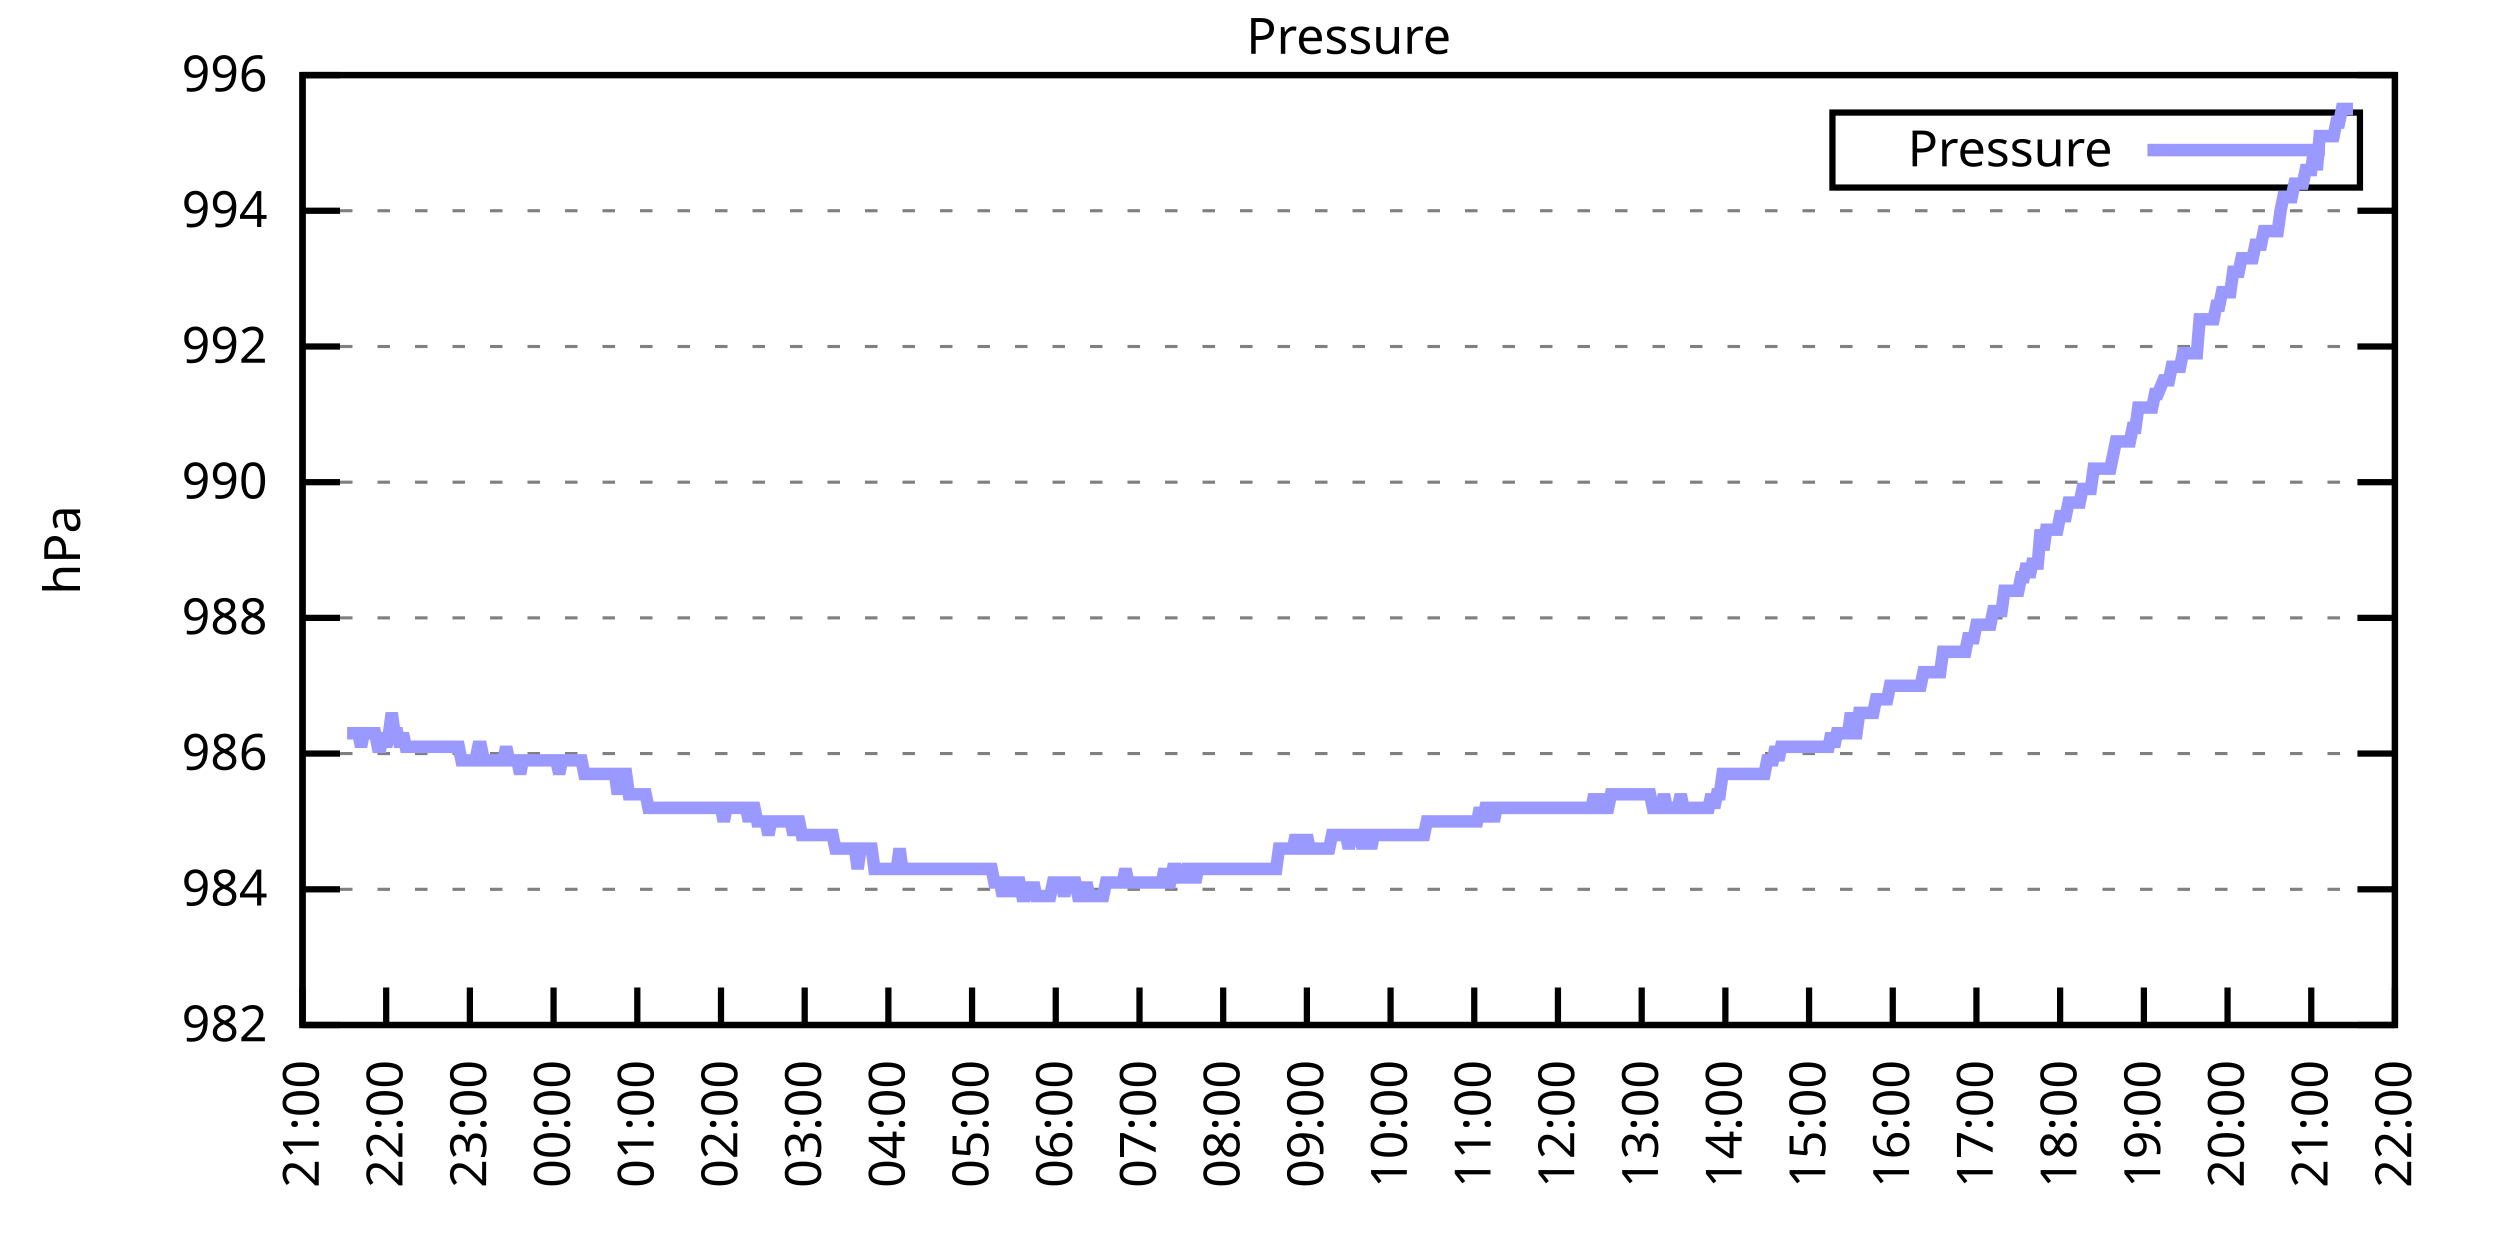
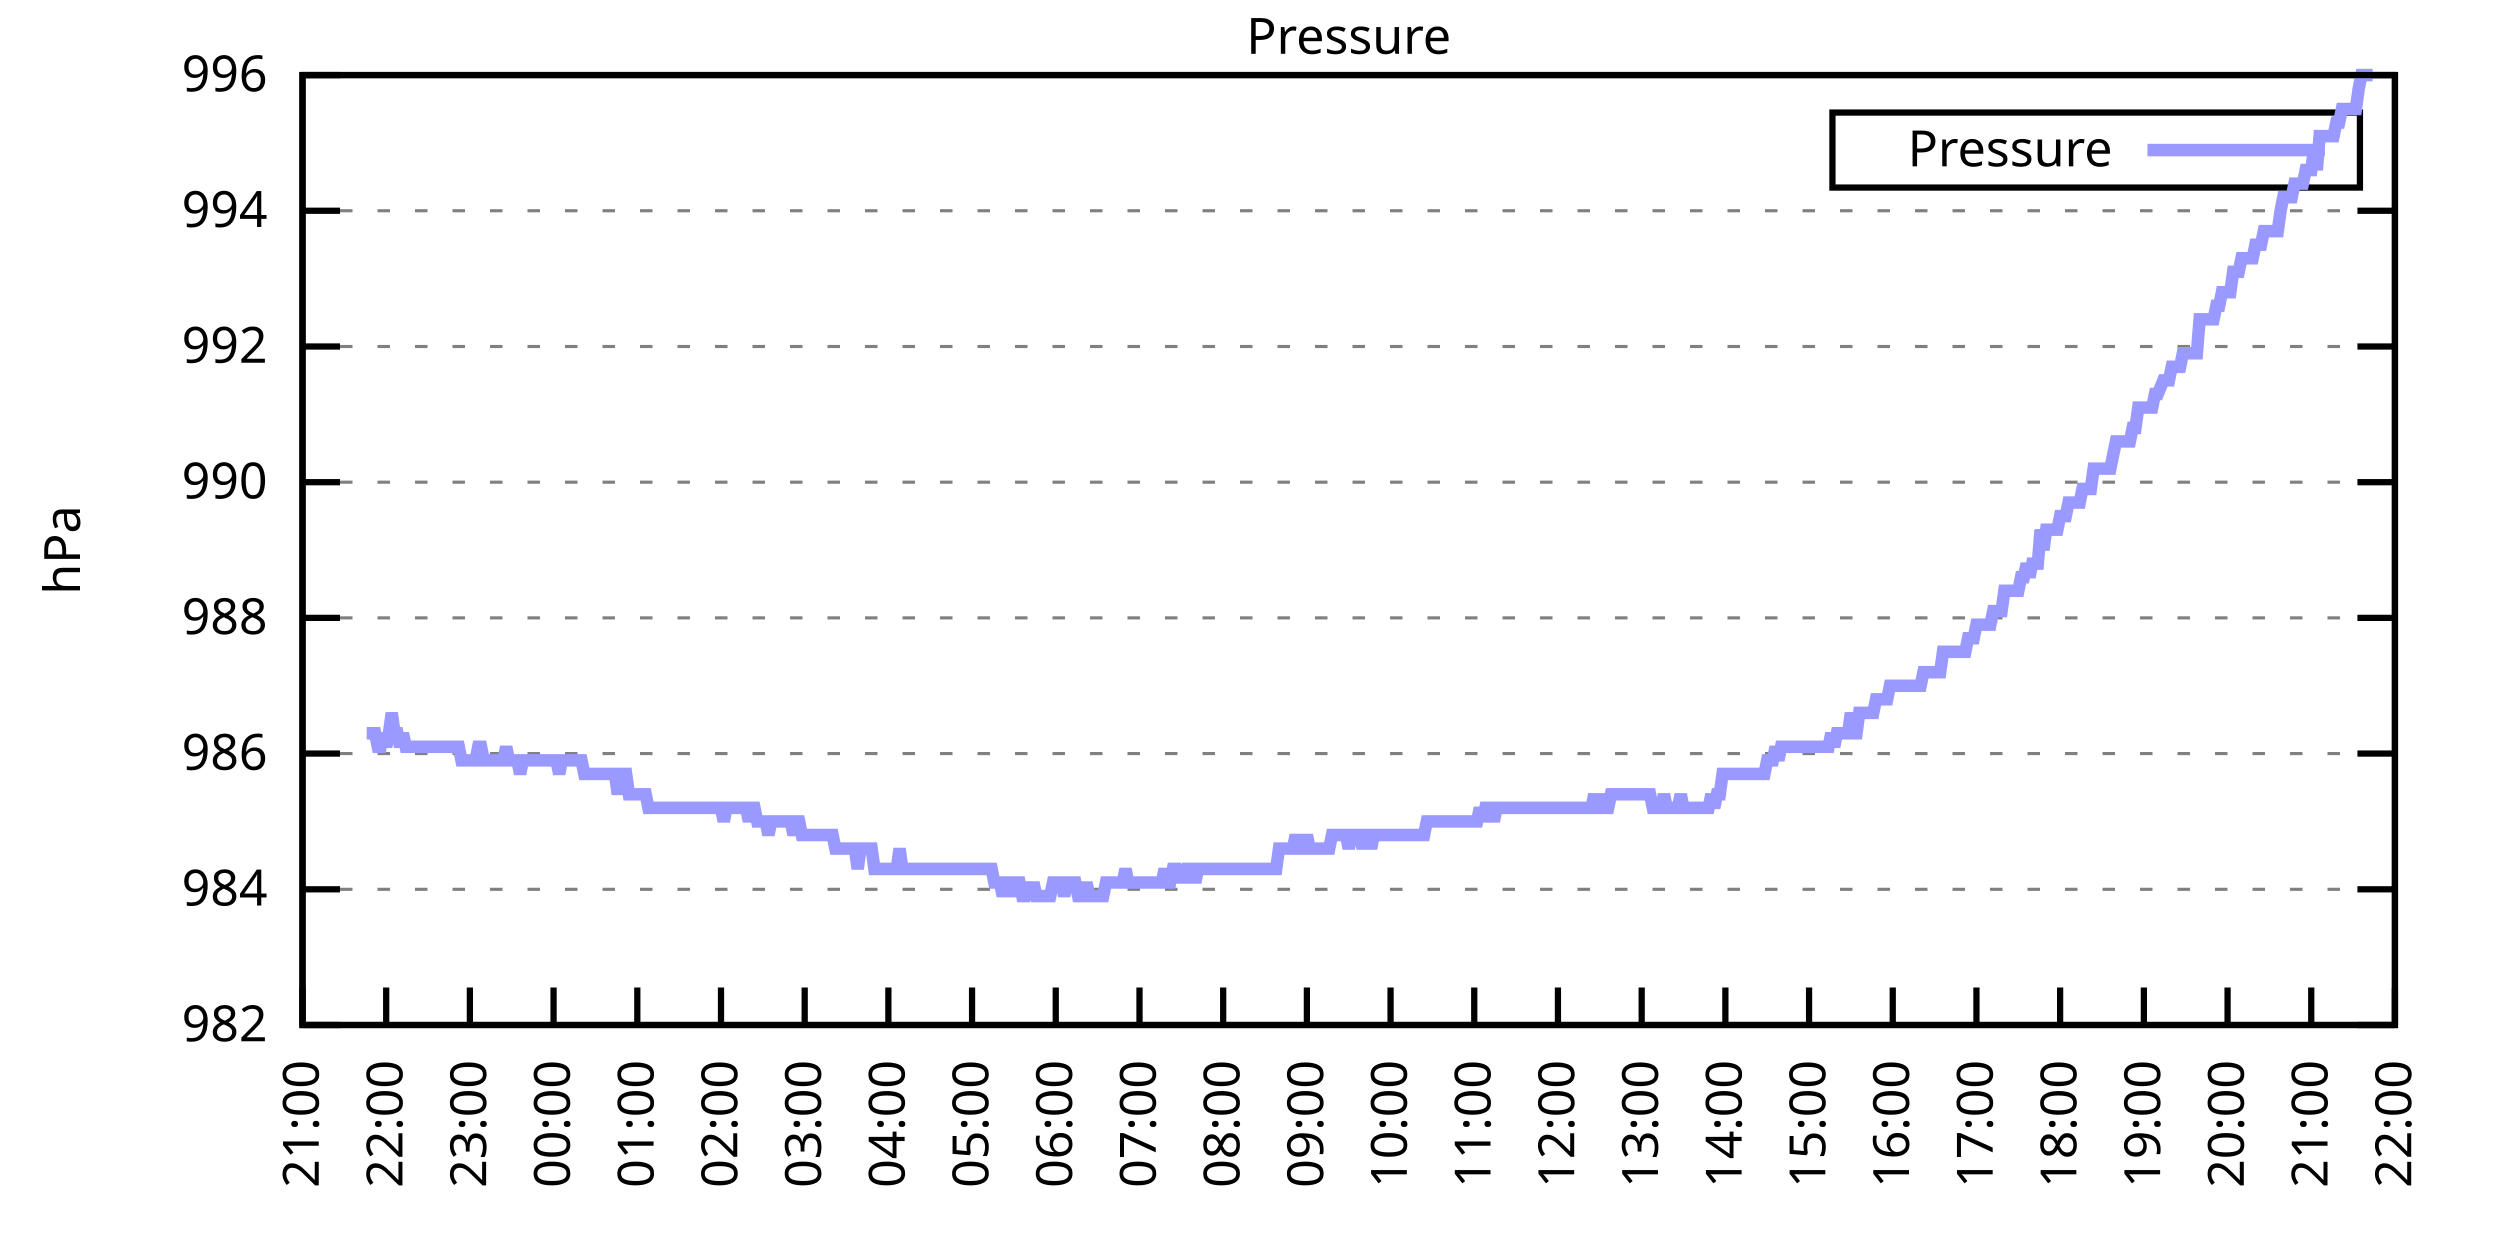
<svg xmlns="http://www.w3.org/2000/svg" xmlns:xlink="http://www.w3.org/1999/xlink" width="400" height="200" viewBox="0 0 400 200">
  <g id="gnuplot_canvas">
    <rect x="0" y="0" width="400" height="200" fill="none" />
    <defs>
      <circle id="gpDot" r="0.5" stroke-width="0.5" stroke="currentColor" />
      <path id="gpPt0" stroke-width="0.333" stroke="currentColor" d="M-1,0 h2 M0,-1 v2" />
      <path id="gpPt1" stroke-width="0.333" stroke="currentColor" d="M-1,-1 L1,1 M1,-1 L-1,1" />
      <path id="gpPt2" stroke-width="0.333" stroke="currentColor" d="M-1,0 L1,0 M0,-1 L0,1 M-1,-1 L1,1 M-1,1 L1,-1" />
      <rect id="gpPt3" stroke-width="0.333" stroke="currentColor" x="-1" y="-1" width="2" height="2" />
      <rect id="gpPt4" stroke-width="0.333" stroke="currentColor" fill="currentColor" x="-1" y="-1" width="2" height="2" />
      <circle id="gpPt5" stroke-width="0.333" stroke="currentColor" cx="0" cy="0" r="1" />
      <use xlink:href="#gpPt5" id="gpPt6" fill="currentColor" stroke="none" />
      <path id="gpPt7" stroke-width="0.333" stroke="currentColor" d="M0,-1.33 L-1.33,0.67 L1.33,0.67 z" />
      <use xlink:href="#gpPt7" id="gpPt8" fill="currentColor" stroke="none" />
      <use xlink:href="#gpPt7" id="gpPt9" stroke="currentColor" transform="rotate(180)" />
      <use xlink:href="#gpPt9" id="gpPt10" fill="currentColor" stroke="none" />
      <use xlink:href="#gpPt3" id="gpPt11" stroke="currentColor" transform="rotate(45)" />
      <use xlink:href="#gpPt11" id="gpPt12" fill="currentColor" stroke="none" />
      <path id="gpPt13" stroke-width="0.333" stroke="currentColor" d="M0,1.330 L1.265,0.411 L0.782,-1.067 L-0.782,-1.076 L-1.265,0.411 z" />
      <use xlink:href="#gpPt13" id="gpPt14" fill="currentColor" stroke="none" />
      <filter id="textbox" filterUnits="objectBoundingBox" x="0" y="0" height="1" width="1">
        <feFlood flood-color="white" flood-opacity="1" result="bgnd" />
        <feComposite in="SourceGraphic" in2="bgnd" operator="atop" />
      </filter>
      <filter id="greybox" filterUnits="objectBoundingBox" x="0" y="0" height="1" width="1">
        <feFlood flood-color="lightgrey" flood-opacity="1" result="grey" />
        <feComposite in="SourceGraphic" in2="grey" operator="atop" />
      </filter>
    </defs>
    <g fill="none" color="white" stroke="currentColor" stroke-width="1.00" stroke-linecap="butt" stroke-linejoin="miter">
</g>
    <g fill="none" color="black" stroke="currentColor" stroke-width="1.00" stroke-linecap="butt" stroke-linejoin="miter">
      <g stroke="none" shape-rendering="crispEdges">
        <polygon fill="rgb(255, 255, 255)" points="48.40,164.00 383.18,164.00 383.18,12.02 48.40,12.02 " />
      </g>
    </g>
    <g fill="none" color="black" stroke="currentColor" stroke-width="1.00" stroke-linecap="butt" stroke-linejoin="miter">
</g>
    <g fill="none" color="black" stroke="black" stroke-width="0.50" stroke-linecap="butt" stroke-linejoin="miter">
</g>
    <g fill="none" color="gray" stroke="currentColor" stroke-width="0.50" stroke-linecap="butt" stroke-linejoin="miter">
      <path stroke="gray" stroke-dasharray="2,4" class="gridline" d="M48.40,164.00 L383.19,164.00  " />
    </g>
    <g fill="none" color="gray" stroke="gray" stroke-width="1.00" stroke-linecap="butt" stroke-linejoin="miter">
</g>
    <g fill="none" color="black" stroke="currentColor" stroke-width="1.00" stroke-linecap="butt" stroke-linejoin="miter">
      <path stroke="black" d="M48.40,164.00 L54.40,164.00 M383.19,164.00 L377.19,164.00  " />
      <g transform="translate(42.80,166.60)" stroke="none" fill="black" font-family="Sans" font-size="8.00" text-anchor="end">
        <text>
          <tspan font-family="Sans"> 982</tspan>
        </text>
      </g>
    </g>
    <g fill="none" color="black" stroke="currentColor" stroke-width="1.00" stroke-linecap="butt" stroke-linejoin="miter">
</g>
    <g fill="none" color="black" stroke="black" stroke-width="0.50" stroke-linecap="butt" stroke-linejoin="miter">
</g>
    <g fill="none" color="gray" stroke="currentColor" stroke-width="0.50" stroke-linecap="butt" stroke-linejoin="miter">
      <path stroke="gray" stroke-dasharray="2,4" class="gridline" d="M48.40,142.29 L383.19,142.29  " />
    </g>
    <g fill="none" color="gray" stroke="gray" stroke-width="1.00" stroke-linecap="butt" stroke-linejoin="miter">
</g>
    <g fill="none" color="black" stroke="currentColor" stroke-width="1.00" stroke-linecap="butt" stroke-linejoin="miter">
      <path stroke="black" d="M48.40,142.29 L54.40,142.29 M383.19,142.29 L377.19,142.29  " />
      <g transform="translate(42.80,144.89)" stroke="none" fill="black" font-family="Sans" font-size="8.00" text-anchor="end">
        <text>
          <tspan font-family="Sans"> 984</tspan>
        </text>
      </g>
    </g>
    <g fill="none" color="black" stroke="currentColor" stroke-width="1.00" stroke-linecap="butt" stroke-linejoin="miter">
</g>
    <g fill="none" color="black" stroke="black" stroke-width="0.50" stroke-linecap="butt" stroke-linejoin="miter">
</g>
    <g fill="none" color="gray" stroke="currentColor" stroke-width="0.50" stroke-linecap="butt" stroke-linejoin="miter">
      <path stroke="gray" stroke-dasharray="2,4" class="gridline" d="M48.40,120.57 L383.19,120.57  " />
    </g>
    <g fill="none" color="gray" stroke="gray" stroke-width="1.00" stroke-linecap="butt" stroke-linejoin="miter">
</g>
    <g fill="none" color="black" stroke="currentColor" stroke-width="1.00" stroke-linecap="butt" stroke-linejoin="miter">
      <path stroke="black" d="M48.40,120.57 L54.40,120.57 M383.19,120.57 L377.19,120.57  " />
      <g transform="translate(42.80,123.17)" stroke="none" fill="black" font-family="Sans" font-size="8.00" text-anchor="end">
        <text>
          <tspan font-family="Sans"> 986</tspan>
        </text>
      </g>
    </g>
    <g fill="none" color="black" stroke="currentColor" stroke-width="1.00" stroke-linecap="butt" stroke-linejoin="miter">
</g>
    <g fill="none" color="black" stroke="black" stroke-width="0.50" stroke-linecap="butt" stroke-linejoin="miter">
</g>
    <g fill="none" color="gray" stroke="currentColor" stroke-width="0.50" stroke-linecap="butt" stroke-linejoin="miter">
      <path stroke="gray" stroke-dasharray="2,4" class="gridline" d="M48.40,98.86 L383.19,98.86  " />
    </g>
    <g fill="none" color="gray" stroke="gray" stroke-width="1.00" stroke-linecap="butt" stroke-linejoin="miter">
</g>
    <g fill="none" color="black" stroke="currentColor" stroke-width="1.00" stroke-linecap="butt" stroke-linejoin="miter">
      <path stroke="black" d="M48.40,98.86 L54.40,98.86 M383.19,98.86 L377.19,98.86  " />
      <g transform="translate(42.80,101.46)" stroke="none" fill="black" font-family="Sans" font-size="8.00" text-anchor="end">
        <text>
          <tspan font-family="Sans"> 988</tspan>
        </text>
      </g>
    </g>
    <g fill="none" color="black" stroke="currentColor" stroke-width="1.00" stroke-linecap="butt" stroke-linejoin="miter">
</g>
    <g fill="none" color="black" stroke="black" stroke-width="0.50" stroke-linecap="butt" stroke-linejoin="miter">
</g>
    <g fill="none" color="gray" stroke="currentColor" stroke-width="0.50" stroke-linecap="butt" stroke-linejoin="miter">
      <path stroke="gray" stroke-dasharray="2,4" class="gridline" d="M48.40,77.15 L383.19,77.15  " />
    </g>
    <g fill="none" color="gray" stroke="gray" stroke-width="1.00" stroke-linecap="butt" stroke-linejoin="miter">
</g>
    <g fill="none" color="black" stroke="currentColor" stroke-width="1.00" stroke-linecap="butt" stroke-linejoin="miter">
      <path stroke="black" d="M48.40,77.15 L54.40,77.15 M383.19,77.15 L377.19,77.15  " />
      <g transform="translate(42.80,79.75)" stroke="none" fill="black" font-family="Sans" font-size="8.00" text-anchor="end">
        <text>
          <tspan font-family="Sans"> 990</tspan>
        </text>
      </g>
    </g>
    <g fill="none" color="black" stroke="currentColor" stroke-width="1.00" stroke-linecap="butt" stroke-linejoin="miter">
</g>
    <g fill="none" color="black" stroke="black" stroke-width="0.50" stroke-linecap="butt" stroke-linejoin="miter">
</g>
    <g fill="none" color="gray" stroke="currentColor" stroke-width="0.50" stroke-linecap="butt" stroke-linejoin="miter">
      <path stroke="gray" stroke-dasharray="2,4" class="gridline" d="M48.40,55.44 L383.19,55.44  " />
    </g>
    <g fill="none" color="gray" stroke="gray" stroke-width="1.00" stroke-linecap="butt" stroke-linejoin="miter">
</g>
    <g fill="none" color="black" stroke="currentColor" stroke-width="1.00" stroke-linecap="butt" stroke-linejoin="miter">
      <path stroke="black" d="M48.40,55.44 L54.40,55.44 M383.19,55.44 L377.19,55.44  " />
      <g transform="translate(42.80,58.04)" stroke="none" fill="black" font-family="Sans" font-size="8.00" text-anchor="end">
        <text>
          <tspan font-family="Sans"> 992</tspan>
        </text>
      </g>
    </g>
    <g fill="none" color="black" stroke="currentColor" stroke-width="1.00" stroke-linecap="butt" stroke-linejoin="miter">
</g>
    <g fill="none" color="black" stroke="black" stroke-width="0.50" stroke-linecap="butt" stroke-linejoin="miter">
</g>
    <g fill="none" color="gray" stroke="currentColor" stroke-width="0.50" stroke-linecap="butt" stroke-linejoin="miter">
      <path stroke="gray" stroke-dasharray="2,4" class="gridline" d="M48.40,33.72 L383.19,33.72  " />
    </g>
    <g fill="none" color="gray" stroke="gray" stroke-width="1.00" stroke-linecap="butt" stroke-linejoin="miter">
</g>
    <g fill="none" color="black" stroke="currentColor" stroke-width="1.00" stroke-linecap="butt" stroke-linejoin="miter">
      <path stroke="black" d="M48.40,33.72 L54.40,33.72 M383.19,33.72 L377.19,33.72  " />
      <g transform="translate(42.80,36.32)" stroke="none" fill="black" font-family="Sans" font-size="8.00" text-anchor="end">
        <text>
          <tspan font-family="Sans"> 994</tspan>
        </text>
      </g>
    </g>
    <g fill="none" color="black" stroke="currentColor" stroke-width="1.00" stroke-linecap="butt" stroke-linejoin="miter">
</g>
    <g fill="none" color="black" stroke="black" stroke-width="0.50" stroke-linecap="butt" stroke-linejoin="miter">
</g>
    <g fill="none" color="gray" stroke="currentColor" stroke-width="0.50" stroke-linecap="butt" stroke-linejoin="miter">
      <path stroke="gray" stroke-dasharray="2,4" class="gridline" d="M48.40,12.01 L383.19,12.01  " />
    </g>
    <g fill="none" color="gray" stroke="gray" stroke-width="1.00" stroke-linecap="butt" stroke-linejoin="miter">
</g>
    <g fill="none" color="black" stroke="currentColor" stroke-width="1.00" stroke-linecap="butt" stroke-linejoin="miter">
      <path stroke="black" d="M48.40,12.01 L54.40,12.01 M383.19,12.01 L377.19,12.01  " />
      <g transform="translate(42.80,14.61)" stroke="none" fill="black" font-family="Sans" font-size="8.00" text-anchor="end">
        <text>
          <tspan font-family="Sans"> 996</tspan>
        </text>
      </g>
    </g>
    <g fill="none" color="black" stroke="currentColor" stroke-width="1.00" stroke-linecap="butt" stroke-linejoin="miter">
      <path stroke="black" d="M48.40,164.00 L48.40,158.00  " />
      <g transform="translate(51.00,169.60) rotate(270.00)" stroke="none" fill="black" font-family="Sans" font-size="8.00" text-anchor="end">
        <text>
          <tspan font-family="Sans">21:00</tspan>
        </text>
      </g>
    </g>
    <g fill="none" color="black" stroke="currentColor" stroke-width="1.00" stroke-linecap="butt" stroke-linejoin="miter">
      <path stroke="black" d="M61.79,164.00 L61.79,158.00  " />
      <g transform="translate(64.39,169.60) rotate(270.00)" stroke="none" fill="black" font-family="Sans" font-size="8.00" text-anchor="end">
        <text>
          <tspan font-family="Sans">22:00</tspan>
        </text>
      </g>
    </g>
    <g fill="none" color="black" stroke="currentColor" stroke-width="1.00" stroke-linecap="butt" stroke-linejoin="miter">
      <path stroke="black" d="M75.18,164.00 L75.18,158.00  " />
      <g transform="translate(77.78,169.60) rotate(270.00)" stroke="none" fill="black" font-family="Sans" font-size="8.00" text-anchor="end">
        <text>
          <tspan font-family="Sans">23:00</tspan>
        </text>
      </g>
    </g>
    <g fill="none" color="black" stroke="currentColor" stroke-width="1.00" stroke-linecap="butt" stroke-linejoin="miter">
      <path stroke="black" d="M88.57,164.00 L88.57,158.00  " />
      <g transform="translate(91.17,169.60) rotate(270.00)" stroke="none" fill="black" font-family="Sans" font-size="8.00" text-anchor="end">
        <text>
          <tspan font-family="Sans">00:00</tspan>
        </text>
      </g>
    </g>
    <g fill="none" color="black" stroke="currentColor" stroke-width="1.00" stroke-linecap="butt" stroke-linejoin="miter">
      <path stroke="black" d="M101.97,164.00 L101.97,158.00  " />
      <g transform="translate(104.57,169.60) rotate(270.00)" stroke="none" fill="black" font-family="Sans" font-size="8.00" text-anchor="end">
        <text>
          <tspan font-family="Sans">01:00</tspan>
        </text>
      </g>
    </g>
    <g fill="none" color="black" stroke="currentColor" stroke-width="1.00" stroke-linecap="butt" stroke-linejoin="miter">
      <path stroke="black" d="M115.36,164.00 L115.36,158.00  " />
      <g transform="translate(117.96,169.60) rotate(270.00)" stroke="none" fill="black" font-family="Sans" font-size="8.00" text-anchor="end">
        <text>
          <tspan font-family="Sans">02:00</tspan>
        </text>
      </g>
    </g>
    <g fill="none" color="black" stroke="currentColor" stroke-width="1.00" stroke-linecap="butt" stroke-linejoin="miter">
      <path stroke="black" d="M128.75,164.00 L128.75,158.00  " />
      <g transform="translate(131.35,169.60) rotate(270.00)" stroke="none" fill="black" font-family="Sans" font-size="8.00" text-anchor="end">
        <text>
          <tspan font-family="Sans">03:00</tspan>
        </text>
      </g>
    </g>
    <g fill="none" color="black" stroke="currentColor" stroke-width="1.00" stroke-linecap="butt" stroke-linejoin="miter">
      <path stroke="black" d="M142.14,164.00 L142.14,158.00  " />
      <g transform="translate(144.74,169.60) rotate(270.00)" stroke="none" fill="black" font-family="Sans" font-size="8.00" text-anchor="end">
        <text>
          <tspan font-family="Sans">04:00</tspan>
        </text>
      </g>
    </g>
    <g fill="none" color="black" stroke="currentColor" stroke-width="1.00" stroke-linecap="butt" stroke-linejoin="miter">
      <path stroke="black" d="M155.53,164.00 L155.53,158.00  " />
      <g transform="translate(158.13,169.60) rotate(270.00)" stroke="none" fill="black" font-family="Sans" font-size="8.00" text-anchor="end">
        <text>
          <tspan font-family="Sans">05:00</tspan>
        </text>
      </g>
    </g>
    <g fill="none" color="black" stroke="currentColor" stroke-width="1.00" stroke-linecap="butt" stroke-linejoin="miter">
      <path stroke="black" d="M168.92,164.00 L168.92,158.00  " />
      <g transform="translate(171.52,169.60) rotate(270.00)" stroke="none" fill="black" font-family="Sans" font-size="8.00" text-anchor="end">
        <text>
          <tspan font-family="Sans">06:00</tspan>
        </text>
      </g>
    </g>
    <g fill="none" color="black" stroke="currentColor" stroke-width="1.00" stroke-linecap="butt" stroke-linejoin="miter">
      <path stroke="black" d="M182.32,164.00 L182.32,158.00  " />
      <g transform="translate(184.92,169.60) rotate(270.00)" stroke="none" fill="black" font-family="Sans" font-size="8.00" text-anchor="end">
        <text>
          <tspan font-family="Sans">07:00</tspan>
        </text>
      </g>
    </g>
    <g fill="none" color="black" stroke="currentColor" stroke-width="1.00" stroke-linecap="butt" stroke-linejoin="miter">
      <path stroke="black" d="M195.71,164.00 L195.71,158.00  " />
      <g transform="translate(198.31,169.60) rotate(270.00)" stroke="none" fill="black" font-family="Sans" font-size="8.00" text-anchor="end">
        <text>
          <tspan font-family="Sans">08:00</tspan>
        </text>
      </g>
    </g>
    <g fill="none" color="black" stroke="currentColor" stroke-width="1.00" stroke-linecap="butt" stroke-linejoin="miter">
      <path stroke="black" d="M209.10,164.00 L209.10,158.00  " />
      <g transform="translate(211.70,169.60) rotate(270.00)" stroke="none" fill="black" font-family="Sans" font-size="8.00" text-anchor="end">
        <text>
          <tspan font-family="Sans">09:00</tspan>
        </text>
      </g>
    </g>
    <g fill="none" color="black" stroke="currentColor" stroke-width="1.00" stroke-linecap="butt" stroke-linejoin="miter">
      <path stroke="black" d="M222.49,164.00 L222.49,158.00  " />
      <g transform="translate(225.09,169.60) rotate(270.00)" stroke="none" fill="black" font-family="Sans" font-size="8.00" text-anchor="end">
        <text>
          <tspan font-family="Sans">10:00</tspan>
        </text>
      </g>
    </g>
    <g fill="none" color="black" stroke="currentColor" stroke-width="1.00" stroke-linecap="butt" stroke-linejoin="miter">
      <path stroke="black" d="M235.88,164.00 L235.88,158.00  " />
      <g transform="translate(238.48,169.60) rotate(270.00)" stroke="none" fill="black" font-family="Sans" font-size="8.00" text-anchor="end">
        <text>
          <tspan font-family="Sans">11:00</tspan>
        </text>
      </g>
    </g>
    <g fill="none" color="black" stroke="currentColor" stroke-width="1.00" stroke-linecap="butt" stroke-linejoin="miter">
      <path stroke="black" d="M249.27,164.00 L249.27,158.00  " />
      <g transform="translate(251.87,169.60) rotate(270.00)" stroke="none" fill="black" font-family="Sans" font-size="8.00" text-anchor="end">
        <text>
          <tspan font-family="Sans">12:00</tspan>
        </text>
      </g>
    </g>
    <g fill="none" color="black" stroke="currentColor" stroke-width="1.00" stroke-linecap="butt" stroke-linejoin="miter">
      <path stroke="black" d="M262.67,164.00 L262.67,158.00  " />
      <g transform="translate(265.27,169.60) rotate(270.00)" stroke="none" fill="black" font-family="Sans" font-size="8.00" text-anchor="end">
        <text>
          <tspan font-family="Sans">13:00</tspan>
        </text>
      </g>
    </g>
    <g fill="none" color="black" stroke="currentColor" stroke-width="1.00" stroke-linecap="butt" stroke-linejoin="miter">
      <path stroke="black" d="M276.06,164.00 L276.06,158.00  " />
      <g transform="translate(278.66,169.60) rotate(270.00)" stroke="none" fill="black" font-family="Sans" font-size="8.00" text-anchor="end">
        <text>
          <tspan font-family="Sans">14:00</tspan>
        </text>
      </g>
    </g>
    <g fill="none" color="black" stroke="currentColor" stroke-width="1.00" stroke-linecap="butt" stroke-linejoin="miter">
      <path stroke="black" d="M289.45,164.00 L289.45,158.00  " />
      <g transform="translate(292.05,169.60) rotate(270.00)" stroke="none" fill="black" font-family="Sans" font-size="8.00" text-anchor="end">
        <text>
          <tspan font-family="Sans">15:00</tspan>
        </text>
      </g>
    </g>
    <g fill="none" color="black" stroke="currentColor" stroke-width="1.00" stroke-linecap="butt" stroke-linejoin="miter">
      <path stroke="black" d="M302.84,164.00 L302.84,158.00  " />
      <g transform="translate(305.44,169.60) rotate(270.00)" stroke="none" fill="black" font-family="Sans" font-size="8.00" text-anchor="end">
        <text>
          <tspan font-family="Sans">16:00</tspan>
        </text>
      </g>
    </g>
    <g fill="none" color="black" stroke="currentColor" stroke-width="1.00" stroke-linecap="butt" stroke-linejoin="miter">
      <path stroke="black" d="M316.23,164.00 L316.23,158.00  " />
      <g transform="translate(318.83,169.60) rotate(270.00)" stroke="none" fill="black" font-family="Sans" font-size="8.00" text-anchor="end">
        <text>
          <tspan font-family="Sans">17:00</tspan>
        </text>
      </g>
    </g>
    <g fill="none" color="black" stroke="currentColor" stroke-width="1.00" stroke-linecap="butt" stroke-linejoin="miter">
      <path stroke="black" d="M329.62,164.00 L329.62,158.00  " />
      <g transform="translate(332.22,169.60) rotate(270.00)" stroke="none" fill="black" font-family="Sans" font-size="8.00" text-anchor="end">
        <text>
          <tspan font-family="Sans">18:00</tspan>
        </text>
      </g>
    </g>
    <g fill="none" color="black" stroke="currentColor" stroke-width="1.00" stroke-linecap="butt" stroke-linejoin="miter">
      <path stroke="black" d="M343.02,164.00 L343.02,158.00  " />
      <g transform="translate(345.62,169.60) rotate(270.00)" stroke="none" fill="black" font-family="Sans" font-size="8.00" text-anchor="end">
        <text>
          <tspan font-family="Sans">19:00</tspan>
        </text>
      </g>
    </g>
    <g fill="none" color="black" stroke="currentColor" stroke-width="1.00" stroke-linecap="butt" stroke-linejoin="miter">
      <path stroke="black" d="M356.41,164.00 L356.41,158.00  " />
      <g transform="translate(359.01,169.60) rotate(270.00)" stroke="none" fill="black" font-family="Sans" font-size="8.00" text-anchor="end">
        <text>
          <tspan font-family="Sans">20:00</tspan>
        </text>
      </g>
    </g>
    <g fill="none" color="black" stroke="currentColor" stroke-width="1.00" stroke-linecap="butt" stroke-linejoin="miter">
      <path stroke="black" d="M369.80,164.00 L369.80,158.00  " />
      <g transform="translate(372.40,169.60) rotate(270.00)" stroke="none" fill="black" font-family="Sans" font-size="8.00" text-anchor="end">
        <text>
          <tspan font-family="Sans">21:00</tspan>
        </text>
      </g>
    </g>
    <g fill="none" color="black" stroke="currentColor" stroke-width="1.00" stroke-linecap="butt" stroke-linejoin="miter">
      <path stroke="black" d="M383.19,164.00 L383.19,158.00  " />
      <g transform="translate(385.79,169.60) rotate(270.00)" stroke="none" fill="black" font-family="Sans" font-size="8.00" text-anchor="end">
        <text>
          <tspan font-family="Sans">22:00</tspan>
        </text>
      </g>
    </g>
    <g fill="none" color="black" stroke="currentColor" stroke-width="1.00" stroke-linecap="butt" stroke-linejoin="miter">
</g>
    <g fill="none" color="black" stroke="currentColor" stroke-width="1.00" stroke-linecap="butt" stroke-linejoin="miter">
      <path stroke="black" d="M48.40,12.01 L48.40,164.00 L383.19,164.00 L383.19,12.01 L48.40,12.01 Z  " />
    </g>
    <g fill="none" color="black" stroke="currentColor" stroke-width="1.00" stroke-linecap="butt" stroke-linejoin="miter">
</g>
    <g fill="none" color="black" stroke="currentColor" stroke-width="1.00" stroke-linecap="butt" stroke-linejoin="miter">
      <path stroke="black" d="M293.19,30.01 L293.19,18.01 L377.59,18.01 L377.59,30.01 L293.19,30.01 Z  " />
    </g>
    <g id="Pressure_plot_1">
      <g fill="none" color="white" stroke="black" stroke-width="2.00" stroke-linecap="butt" stroke-linejoin="miter">
</g>
      <g fill="none" color="black" stroke="currentColor" stroke-width="2.00" stroke-linecap="butt" stroke-linejoin="miter">
        <g transform="translate(337.99,26.61)" stroke="none" fill="black" font-family="Sans" font-size="8.00" text-anchor="end">
          <text>
            <tspan font-family="Sans">Pressure</tspan>
          </text>
        </g>
      </g>
      <g fill="none" color="black" stroke="currentColor" stroke-width="2.00" stroke-linecap="butt" stroke-linejoin="miter">
-         <path stroke="rgb(153, 153, 255)" d="M343.59,24.01 L371.99,24.01 M55.54,117.32 L55.99,117.32 L56.43,117.32 L56.88,117.32 L57.33,117.32 L57.77,119.49   L58.22,117.32 L58.67,117.32 L59.11,117.32 L59.56,117.32 L60.01,117.32 L60.45,119.49 L60.90,119.49 L61.35,117.32   L61.79,119.49 L62.24,117.32 L62.68,114.06 L63.13,117.32 L63.58,117.32 L64.02,119.49 L64.47,117.32 L64.92,119.49   L65.36,119.49 L65.81,119.49 L66.26,119.49 L66.70,119.49 L67.15,119.49 L67.59,119.49 L68.04,119.49 L68.49,119.49   L68.93,119.49 L69.38,119.49 L69.83,119.49 L70.27,119.49 L70.72,119.49 L71.17,119.49 L71.61,119.49 L72.06,119.49   L72.50,119.49 L72.95,119.49 L73.40,119.49 L73.84,121.66 L74.29,121.66 L74.74,121.66 L75.18,121.66 L75.63,121.66   L76.08,121.66 L76.52,119.49 L76.97,119.49 L77.42,121.66 L77.86,121.66 L78.31,121.66 L78.75,121.66 L79.20,121.66   L79.65,121.66 L80.09,121.66 L80.54,121.66 L80.99,119.49 L81.43,121.66 L81.88,121.66 L82.33,121.66 L82.77,121.66   L83.22,123.83 L83.66,121.66 L84.11,121.66 L84.56,121.66 L85.00,121.66 L85.45,121.66 L85.90,121.66 L86.34,121.66   L86.79,121.66 L87.24,121.66 L87.68,121.66 L88.13,121.66 L88.57,121.66 L89.02,121.66 L89.47,123.83 L89.91,121.66   L90.36,121.66 L90.81,121.66 L91.25,121.66 L91.70,121.66 L92.15,121.66 L92.59,121.66 L93.04,121.66 L93.49,123.83   L93.93,123.83 L94.38,123.83 L94.82,123.83 L95.27,123.83 L95.72,123.83 L96.16,123.83 L96.61,123.83 L97.06,123.83   L97.50,123.83 L97.95,123.83 L98.40,123.83 L98.84,127.09 L99.29,123.83 L99.73,123.83 L100.18,123.83 L100.63,127.09   L101.07,127.09 L101.52,127.09 L101.97,127.09 L102.41,127.09 L102.86,127.09 L103.31,127.09 L103.75,129.26 L104.20,129.26   L104.64,129.26 L105.09,129.26 L105.54,129.26 L105.98,129.26 L106.43,129.26 L106.88,129.26 L107.32,129.26 L107.77,129.26   L108.22,129.26 L108.66,129.26 L109.11,129.26 L109.55,129.26 L110.00,129.26 L110.45,129.26 L110.89,129.26 L111.34,129.26   L111.79,129.26 L112.23,129.26 L112.68,129.26 L113.13,129.26 L113.57,129.26 L114.02,129.26 L114.47,129.26 L114.91,129.26   L115.36,129.26 L115.80,131.43 L116.25,129.26 L116.70,129.26 L117.14,129.26 L117.59,129.26 L118.04,129.26 L118.48,129.26   L118.93,129.26 L119.38,129.26 L119.82,131.43 L120.27,129.26 L120.71,129.26 L121.16,131.43 L121.61,131.43 L122.05,131.43   L122.50,131.43 L122.95,133.60 L123.39,131.43 L123.84,131.43 L124.29,131.43 L124.73,131.43 L125.18,131.43 L125.62,131.43   L126.07,131.43 L126.52,131.43 L126.96,133.60 L127.41,131.43 L127.86,131.43 L128.30,133.60 L128.75,133.60 L129.20,133.60   L129.64,133.60 L130.09,133.60 L130.54,133.60 L130.98,133.60 L131.43,133.60 L131.87,133.60 L132.32,133.60 L132.77,133.60   L133.21,133.60 L133.66,135.77 L134.11,135.77 L134.55,135.77 L135.00,135.77 L135.45,135.77 L135.89,135.77 L136.34,135.77   L136.78,135.77 L137.23,139.03 L137.68,135.77 L138.12,135.77 L138.57,135.77 L139.02,135.77 L139.46,135.77 L139.91,139.03   L140.36,139.03 L140.80,139.03 L141.25,139.03 L141.69,139.03 L142.14,139.03 L142.59,139.03 L143.03,139.03 L143.48,139.03   L143.93,135.77 L144.37,139.03 L144.82,139.03 L145.27,139.03 L145.71,139.03 L146.16,139.03 L146.61,139.03 L147.05,139.03   L147.50,139.03 L147.94,139.03 L148.39,139.03 L148.84,139.03 L149.28,139.03 L149.73,139.03 L150.18,139.03 L150.62,139.03   L151.07,139.03 L151.52,139.03 L151.96,139.03 L152.41,139.03 L152.85,139.03 L153.30,139.03 L153.75,139.03 L154.19,139.03   L154.64,139.03 L155.09,139.03 L155.53,139.03 L155.98,139.03 L156.43,139.03 L156.87,139.03 L157.32,139.03 L157.76,139.03   L158.21,139.03 L158.66,139.03 L159.10,141.20 L159.55,141.20 L160.00,141.20 L160.44,143.37 L160.89,141.20 L161.34,141.20   L161.78,141.20 L162.23,143.37 L162.67,141.20 L163.12,141.20 L163.57,143.37 L164.01,143.37 L164.46,141.20 L164.91,143.37   L165.35,141.20 L165.80,143.37 L166.25,143.37 L166.69,143.37 L167.14,143.37 L167.59,143.37 L168.03,143.37 L168.48,141.20   L168.92,141.20 L169.37,141.20 L169.82,141.20 L170.26,143.37 L170.71,141.20 L171.16,141.20 L171.60,141.20 L172.05,141.20   L172.50,143.37 L172.94,143.37 L173.39,143.37 L173.83,141.20 L174.28,143.37 L174.73,143.37 L175.17,143.37 L175.62,143.37   L176.07,143.37 L176.51,143.37 L176.96,141.20 L177.41,141.20 L177.85,141.20 L178.30,141.20 L178.74,141.20 L179.19,141.20   L179.64,141.20 L180.08,139.03 L180.53,141.20 L180.98,141.20 L181.42,141.20 L181.87,141.20 L182.32,141.20 L182.76,141.20   L183.21,141.20 L183.66,141.20 L184.10,141.20 L184.55,141.20 L184.99,141.20 L185.44,141.20 L185.89,141.20 L186.33,139.03   L186.78,141.20 L187.23,141.20 L187.67,139.03 L188.12,139.03 L188.57,141.20 L189.01,139.03 L189.46,141.20 L189.90,139.03   L190.35,139.03 L190.80,139.03 L191.24,141.20 L191.69,139.03 L192.14,139.03 L192.58,139.03 L193.03,139.03 L193.48,139.03   L193.92,139.03 L194.37,139.03 L194.81,139.03 L195.26,139.03 L195.71,139.03 L196.15,139.03 L196.60,139.03 L197.05,139.03   L197.49,139.03 L197.94,139.03 L198.39,139.03 L198.83,139.03 L199.28,139.03 L199.73,139.03 L200.17,139.03 L200.62,139.03   L201.06,139.03 L201.51,139.03 L201.96,139.03 L202.40,139.03 L202.85,139.03 L203.30,139.03 L203.74,139.03 L204.19,139.03   L204.64,135.77 L205.08,135.77 L205.53,135.77 L205.97,135.77 L206.42,135.77 L206.87,135.77 L207.31,133.60 L207.76,135.77   L208.21,135.77 L208.65,135.77 L209.10,133.60 L209.55,135.77 L209.99,135.77 L210.44,135.77 L210.88,135.77 L211.33,135.77   L211.78,135.77 L212.22,135.77 L212.67,135.77 L213.12,133.60 L213.56,133.60 L214.01,133.60 L214.46,133.60 L214.90,133.60   L215.35,133.60 L215.80,135.77 L216.24,133.60 L216.69,133.60 L217.13,133.60 L217.58,133.60 L218.03,135.77 L218.47,133.60   L218.92,133.60 L219.37,135.77 L219.81,133.60 L220.26,133.60 L220.71,133.60 L221.15,133.60 L221.60,133.60 L222.04,133.60   L222.49,133.60 L222.94,133.60 L223.38,133.60 L223.83,133.60 L224.28,133.60 L224.72,133.60 L225.17,133.60 L225.62,133.60   L226.06,133.60 L226.51,133.60 L226.95,133.60 L227.40,133.60 L227.85,133.60 L228.29,131.43 L228.74,131.43 L229.19,131.43   L229.63,131.43 L230.08,131.43 L230.53,131.43 L230.97,131.43 L231.42,131.43 L231.86,131.43 L232.31,131.43 L232.76,131.43   L233.20,131.43 L233.65,131.43 L234.10,131.43 L234.54,131.43 L234.99,131.43 L235.44,131.43 L235.88,131.43 L236.33,131.43   L236.78,129.26 L237.22,131.43 L237.67,129.26 L238.11,129.26 L238.56,129.26 L239.01,131.43 L239.45,129.26 L239.90,129.26   L240.35,129.26 L240.79,129.26 L241.24,129.26 L241.69,129.26 L242.13,129.26 L242.58,129.26 L243.02,129.26 L243.47,129.26   L243.92,129.26 L244.36,129.26 L244.81,129.26 L245.26,129.26 L245.70,129.26 L246.15,129.26 L246.60,129.26 L247.04,129.26   L247.49,129.26 L247.93,129.26 L248.38,129.26 L248.83,129.26 L249.27,129.26 L249.72,129.26 L250.17,129.26 L250.61,129.26   L251.06,129.26 L251.51,129.26 L251.95,129.26 L252.40,129.26 L252.85,129.26 L253.29,129.26 L253.74,129.26 L254.18,129.26   L254.63,129.26 L255.08,127.09 L255.52,129.26 L255.97,129.26 L256.42,127.09 L256.86,129.26 L257.31,129.26 L257.76,127.09   L258.20,127.09 L258.65,127.09 L259.09,127.09 L259.54,127.09 L259.99,127.09 L260.43,127.09 L260.88,127.09 L261.33,127.09   L261.77,127.09 L262.22,127.09 L262.67,127.09 L263.11,127.09 L263.56,127.09 L264.00,127.09 L264.45,129.26 L264.90,129.26   L265.34,129.26 L265.79,129.26 L266.24,127.09 L266.68,129.26 L267.13,129.26 L267.58,129.26 L268.02,129.26 L268.47,129.26   L268.92,127.09 L269.36,129.26 L269.81,129.26 L270.25,129.26 L270.70,129.26 L271.15,129.26 L271.59,129.26 L272.04,129.26   L272.49,129.26 L272.93,129.26 L273.38,129.26 L273.83,127.09 L274.27,129.26 L274.72,127.09 L275.16,127.09 L275.61,123.83   L276.06,123.83 L276.50,123.83 L276.95,123.83 L277.40,123.83 L277.84,123.83 L278.29,123.83 L278.74,123.83 L279.18,123.83   L279.63,123.83 L280.07,123.83 L280.52,123.83 L280.97,123.83 L281.41,123.83 L281.86,123.83 L282.31,123.83 L282.75,121.66   L283.20,121.66 L283.65,121.66 L284.09,119.49 L284.54,121.66 L284.98,119.49 L285.43,119.49 L285.88,119.49 L286.32,119.49   L286.77,119.49 L287.22,119.49 L287.66,119.49 L288.11,119.49 L288.56,119.49 L289.00,119.49 L289.45,119.49 L289.90,119.49   L290.34,119.49 L290.79,119.49 L291.23,119.49 L291.68,119.49 L292.13,119.49 L292.57,119.49 L293.02,117.32 L293.47,119.49   L293.91,117.32 L294.36,117.32 L294.81,117.32 L295.25,117.32 L295.70,117.32 L296.14,114.06 L296.59,117.32 L297.04,117.32   L297.48,114.06 L297.93,114.06 L298.38,114.06 L298.82,114.06 L299.27,114.06 L299.72,114.06 L300.16,111.89 L300.61,111.89   L301.05,111.89 L301.50,111.89 L301.95,111.89 L302.39,109.72 L302.84,109.72 L303.29,109.72 L303.73,109.72 L304.18,109.72   L304.63,109.72 L305.07,109.72 L305.52,109.72 L305.97,109.72 L306.41,109.72 L306.86,109.72 L307.30,109.72 L307.75,107.55   L308.20,107.55 L308.64,107.55 L309.09,107.55 L309.54,107.55 L309.98,107.55 L310.43,107.55 L310.88,104.29 L311.32,104.29   L311.77,104.29 L312.21,104.29 L312.66,104.29 L313.11,104.29 L313.55,104.29 L314.00,104.29 L314.45,104.29 L314.89,102.12   L315.34,102.12 L315.79,102.12 L316.23,99.95 L316.68,99.95 L317.12,99.95 L317.57,99.95 L318.02,99.95 L318.46,99.95   L318.91,97.78 L319.36,97.78 L319.80,97.78 L320.25,97.78 L320.70,94.52 L321.14,94.52 L321.59,94.52 L322.04,94.52   L322.48,94.52 L322.93,94.52 L323.37,92.35 L323.82,92.35 L324.27,90.18 L324.71,92.35 L325.16,90.18 L325.61,90.18   L326.05,90.18 L326.50,84.75 L326.95,88.00 L327.39,84.75 L327.84,84.75 L328.28,84.75 L328.73,84.75 L329.18,84.75   L329.62,82.58 L330.07,82.58 L330.52,82.58 L330.96,80.41 L331.41,80.41 L331.86,80.41 L332.30,80.41 L332.75,80.41   L333.19,78.23 L333.64,78.23 L334.09,78.23 L334.53,78.23 L334.98,74.98 L335.43,74.98 L335.87,74.98 L336.32,74.98   L336.77,74.98 L337.21,74.98 L337.66,74.98 L338.10,72.81 L338.55,70.63 L339.00,70.63 L339.44,70.63 L339.89,70.63   L340.34,70.63 L340.78,70.63 L341.23,68.46 L341.68,68.46 L342.12,65.21 L342.57,65.21 L343.02,65.21 L343.46,65.21   L343.91,65.21 L344.35,65.21 L344.80,63.04 L345.25,63.04 L346.14,60.86 L346.59,60.86 L347.03,60.86 L347.48,58.69   L347.93,58.69 L348.37,58.69 L348.82,58.69 L349.26,56.52 L349.71,56.52 L350.16,56.52 L350.60,56.52 L351.05,56.52   L351.50,56.52 L351.94,51.09 L352.39,51.09 L352.84,51.09 L353.28,51.09 L353.73,51.09 L354.17,51.09 L354.62,48.92   L355.07,48.92 L355.51,46.75 L355.96,46.75 L356.41,46.75 L356.85,46.75 L357.30,43.49 L357.75,43.49 L358.19,43.49   L358.64,41.32 L359.09,41.32 L359.53,41.32 L359.98,41.32 L360.42,41.32 L360.87,39.15 L361.32,39.15 L361.76,39.15   L362.21,36.98 L362.66,36.98 L363.10,36.98 L363.55,36.98 L364.00,36.98 L364.44,36.98 L364.89,33.72 L365.33,31.55   L365.78,31.55 L366.23,31.55 L366.67,31.55 L367.12,29.38 L367.57,29.38 L368.01,29.38 L368.46,29.38 L368.91,27.21   L369.35,27.21 L369.80,27.21 L370.24,23.95 L370.69,27.21 L371.14,21.78 L371.58,21.78 L372.03,21.78 L372.48,21.78   L372.92,21.78 L373.37,21.78 L373.82,19.61 L374.26,19.61 L374.71,17.44 L375.16,17.44 L375.60,17.44 L376.05,17.44   L376.49,17.44  " />
+         <path stroke="rgb(153, 153, 255)" d="M343.59,24.01 L371.99,24.01 M58.67,117.32 L59.11,117.32 L59.56,117.32 L60.01,117.32 L60.45,119.49 L60.90,119.49   L61.35,117.32 L61.79,119.49 L62.24,117.32 L62.68,114.06 L63.13,117.32 L63.58,117.32 L64.02,119.49 L64.47,117.32   L64.92,119.49 L65.36,119.49 L65.81,119.49 L66.26,119.49 L66.70,119.49 L67.15,119.49 L67.59,119.49 L68.04,119.49   L68.49,119.49 L68.93,119.49 L69.38,119.49 L69.83,119.49 L70.27,119.49 L70.72,119.49 L71.17,119.49 L71.61,119.49   L72.06,119.49 L72.50,119.49 L72.95,119.49 L73.40,119.49 L73.84,121.66 L74.29,121.66 L74.74,121.66 L75.18,121.66   L75.63,121.66 L76.08,121.66 L76.52,119.49 L76.97,119.49 L77.42,121.66 L77.86,121.66 L78.31,121.66 L78.75,121.66   L79.20,121.66 L79.65,121.66 L80.09,121.66 L80.54,121.66 L80.99,119.49 L81.43,121.66 L81.88,121.66 L82.33,121.66   L82.77,121.66 L83.22,123.83 L83.66,121.66 L84.11,121.66 L84.56,121.66 L85.00,121.66 L85.45,121.66 L85.90,121.66   L86.34,121.66 L86.79,121.66 L87.24,121.66 L87.68,121.66 L88.13,121.66 L88.57,121.66 L89.02,121.66 L89.47,123.83   L89.91,121.66 L90.36,121.66 L90.81,121.66 L91.25,121.66 L91.70,121.66 L92.15,121.66 L92.59,121.66 L93.04,121.66   L93.49,123.83 L93.93,123.83 L94.38,123.83 L94.82,123.83 L95.27,123.83 L95.72,123.83 L96.16,123.83 L96.61,123.83   L97.06,123.83 L97.50,123.83 L97.95,123.83 L98.40,123.83 L98.84,127.09 L99.29,123.83 L99.73,123.83 L100.18,123.83   L100.63,127.09 L101.07,127.09 L101.52,127.09 L101.97,127.09 L102.41,127.09 L102.86,127.09 L103.31,127.09 L103.75,129.26   L104.20,129.26 L104.64,129.26 L105.09,129.26 L105.54,129.26 L105.98,129.26 L106.43,129.26 L106.88,129.26 L107.32,129.26   L107.77,129.26 L108.22,129.26 L108.66,129.26 L109.11,129.26 L109.55,129.26 L110.00,129.26 L110.45,129.26 L110.89,129.26   L111.34,129.26 L111.79,129.26 L112.23,129.26 L112.68,129.26 L113.13,129.26 L113.57,129.26 L114.02,129.26 L114.47,129.26   L114.91,129.26 L115.36,129.26 L115.80,131.43 L116.25,129.26 L116.70,129.26 L117.14,129.26 L117.59,129.26 L118.04,129.26   L118.48,129.26 L118.93,129.26 L119.38,129.26 L119.82,131.43 L120.27,129.26 L120.71,129.26 L121.16,131.43 L121.61,131.43   L122.05,131.43 L122.50,131.43 L122.95,133.60 L123.39,131.43 L123.84,131.43 L124.29,131.43 L124.73,131.43 L125.18,131.43   L125.62,131.43 L126.07,131.43 L126.52,131.43 L126.96,133.60 L127.41,131.43 L127.86,131.43 L128.30,133.60 L128.75,133.60   L129.20,133.60 L129.64,133.60 L130.09,133.60 L130.54,133.60 L130.98,133.60 L131.43,133.60 L131.87,133.60 L132.32,133.60   L132.77,133.60 L133.21,133.60 L133.66,135.77 L134.11,135.77 L134.55,135.77 L135.00,135.77 L135.45,135.77 L135.89,135.77   L136.34,135.77 L136.78,135.77 L137.23,139.03 L137.68,135.77 L138.12,135.77 L138.57,135.77 L139.02,135.77 L139.46,135.77   L139.91,139.03 L140.36,139.03 L140.80,139.03 L141.25,139.03 L141.69,139.03 L142.14,139.03 L142.59,139.03 L143.03,139.03   L143.48,139.03 L143.93,135.77 L144.37,139.03 L144.82,139.03 L145.27,139.03 L145.71,139.03 L146.16,139.03 L146.61,139.03   L147.05,139.03 L147.50,139.03 L147.94,139.03 L148.39,139.03 L148.84,139.03 L149.28,139.03 L149.73,139.03 L150.18,139.03   L150.62,139.03 L151.07,139.03 L151.52,139.03 L151.96,139.03 L152.41,139.03 L152.85,139.03 L153.30,139.03 L153.75,139.03   L154.19,139.03 L154.64,139.03 L155.09,139.03 L155.53,139.03 L155.98,139.03 L156.43,139.03 L156.87,139.03 L157.32,139.03   L157.76,139.03 L158.21,139.03 L158.66,139.03 L159.10,141.20 L159.55,141.20 L160.00,141.20 L160.44,143.37 L160.89,141.20   L161.34,141.20 L161.78,141.20 L162.23,143.37 L162.67,141.20 L163.12,141.20 L163.57,143.37 L164.01,143.37 L164.46,141.20   L164.91,143.37 L165.35,141.20 L165.80,143.37 L166.25,143.37 L166.69,143.37 L167.14,143.37 L167.59,143.37 L168.03,143.37   L168.48,141.20 L168.92,141.20 L169.37,141.20 L169.82,141.20 L170.26,143.37 L170.71,141.20 L171.16,141.20 L171.60,141.20   L172.05,141.20 L172.50,143.37 L172.94,143.37 L173.39,143.37 L173.83,141.20 L174.28,143.37 L174.73,143.37 L175.17,143.37   L175.62,143.37 L176.07,143.37 L176.51,143.37 L176.96,141.20 L177.41,141.20 L177.85,141.20 L178.30,141.20 L178.74,141.20   L179.19,141.20 L179.64,141.20 L180.08,139.03 L180.53,141.20 L180.98,141.20 L181.42,141.20 L181.87,141.20 L182.32,141.20   L182.76,141.20 L183.21,141.20 L183.66,141.20 L184.10,141.20 L184.55,141.20 L184.99,141.20 L185.44,141.20 L185.89,141.20   L186.33,139.03 L186.78,141.20 L187.23,141.20 L187.67,139.03 L188.12,139.03 L188.57,141.20 L189.01,139.03 L189.46,141.20   L189.90,139.03 L190.35,139.03 L190.80,139.03 L191.24,141.20 L191.69,139.03 L192.14,139.03 L192.58,139.03 L193.03,139.03   L193.48,139.03 L193.92,139.03 L194.37,139.03 L194.81,139.03 L195.26,139.03 L195.71,139.03 L196.15,139.03 L196.60,139.03   L197.05,139.03 L197.49,139.03 L197.94,139.03 L198.39,139.03 L198.83,139.03 L199.28,139.03 L199.73,139.03 L200.17,139.03   L200.62,139.03 L201.06,139.03 L201.51,139.03 L201.96,139.03 L202.40,139.03 L202.85,139.03 L203.30,139.03 L203.74,139.03   L204.19,139.03 L204.64,135.77 L205.08,135.77 L205.53,135.77 L205.97,135.77 L206.42,135.77 L206.87,135.77 L207.31,133.60   L207.76,135.77 L208.21,135.77 L208.65,135.77 L209.10,133.60 L209.55,135.77 L209.99,135.77 L210.44,135.77 L210.88,135.77   L211.33,135.77 L211.78,135.77 L212.22,135.77 L212.67,135.77 L213.12,133.60 L213.56,133.60 L214.01,133.60 L214.46,133.60   L214.90,133.60 L215.35,133.60 L215.80,135.77 L216.24,133.60 L216.69,133.60 L217.13,133.60 L217.58,133.60 L218.03,135.77   L218.47,133.60 L218.92,133.60 L219.37,135.77 L219.81,133.60 L220.26,133.60 L220.71,133.60 L221.15,133.60 L221.60,133.60   L222.04,133.60 L222.49,133.60 L222.94,133.60 L223.38,133.60 L223.83,133.60 L224.28,133.60 L224.72,133.60 L225.17,133.60   L225.62,133.60 L226.06,133.60 L226.51,133.60 L226.95,133.60 L227.40,133.60 L227.85,133.60 L228.29,131.43 L228.74,131.43   L229.19,131.43 L229.63,131.43 L230.08,131.43 L230.53,131.43 L230.97,131.43 L231.42,131.43 L231.86,131.43 L232.31,131.43   L232.76,131.43 L233.20,131.43 L233.65,131.43 L234.10,131.43 L234.54,131.43 L234.99,131.43 L235.44,131.43 L235.88,131.43   L236.33,131.43 L236.78,129.26 L237.22,131.43 L237.67,129.26 L238.11,129.26 L238.56,129.26 L239.01,131.43 L239.45,129.26   L239.90,129.26 L240.35,129.26 L240.79,129.26 L241.24,129.26 L241.69,129.26 L242.13,129.26 L242.58,129.26 L243.02,129.26   L243.47,129.26 L243.92,129.26 L244.36,129.26 L244.81,129.26 L245.26,129.26 L245.70,129.26 L246.15,129.26 L246.60,129.26   L247.04,129.26 L247.49,129.26 L247.93,129.26 L248.38,129.26 L248.83,129.26 L249.27,129.26 L249.72,129.26 L250.17,129.26   L250.61,129.26 L251.06,129.26 L251.51,129.26 L251.95,129.26 L252.40,129.26 L252.85,129.26 L253.29,129.26 L253.74,129.26   L254.18,129.26 L254.63,129.26 L255.08,127.09 L255.52,129.26 L255.97,129.26 L256.42,127.09 L256.86,129.26 L257.31,129.26   L257.76,127.09 L258.20,127.09 L258.65,127.09 L259.09,127.09 L259.54,127.09 L259.99,127.09 L260.43,127.09 L260.88,127.09   L261.33,127.09 L261.77,127.09 L262.22,127.09 L262.67,127.09 L263.11,127.09 L263.56,127.09 L264.00,127.09 L264.45,129.26   L264.90,129.26 L265.34,129.26 L265.79,129.26 L266.24,127.09 L266.68,129.26 L267.13,129.26 L267.58,129.26 L268.02,129.26   L268.47,129.26 L268.92,127.09 L269.36,129.26 L269.81,129.26 L270.25,129.26 L270.70,129.26 L271.15,129.26 L271.59,129.26   L272.04,129.26 L272.49,129.26 L272.93,129.26 L273.38,129.26 L273.83,127.09 L274.27,129.26 L274.72,127.09 L275.16,127.09   L275.61,123.83 L276.06,123.83 L276.50,123.83 L276.95,123.83 L277.40,123.83 L277.84,123.83 L278.29,123.83 L278.74,123.83   L279.18,123.83 L279.63,123.83 L280.07,123.83 L280.52,123.83 L280.97,123.83 L281.41,123.83 L281.86,123.83 L282.31,123.83   L282.75,121.66 L283.20,121.66 L283.65,121.66 L284.09,119.49 L284.54,121.66 L284.98,119.49 L285.43,119.49 L285.88,119.49   L286.32,119.49 L286.77,119.49 L287.22,119.49 L287.66,119.49 L288.11,119.49 L288.56,119.49 L289.00,119.49 L289.45,119.49   L289.90,119.49 L290.34,119.49 L290.79,119.49 L291.23,119.49 L291.68,119.49 L292.13,119.49 L292.57,119.49 L293.02,117.32   L293.47,119.49 L293.91,117.32 L294.36,117.32 L294.81,117.32 L295.25,117.32 L295.70,117.32 L296.14,114.06 L296.59,117.32   L297.04,117.32 L297.48,114.06 L297.93,114.06 L298.38,114.06 L298.82,114.06 L299.27,114.06 L299.72,114.06 L300.16,111.89   L300.61,111.89 L301.05,111.89 L301.50,111.89 L301.95,111.89 L302.39,109.72 L302.84,109.72 L303.29,109.72 L303.73,109.72   L304.18,109.72 L304.63,109.72 L305.07,109.72 L305.52,109.72 L305.97,109.72 L306.41,109.72 L306.86,109.72 L307.30,109.72   L307.75,107.55 L308.20,107.55 L308.64,107.55 L309.09,107.55 L309.54,107.55 L309.98,107.55 L310.43,107.55 L310.88,104.29   L311.32,104.29 L311.77,104.29 L312.21,104.29 L312.66,104.29 L313.11,104.29 L313.55,104.29 L314.00,104.29 L314.45,104.29   L314.89,102.12 L315.34,102.12 L315.79,102.12 L316.23,99.95 L316.68,99.95 L317.12,99.95 L317.57,99.95 L318.02,99.95   L318.46,99.95 L318.91,97.78 L319.36,97.78 L319.80,97.78 L320.25,97.78 L320.70,94.52 L321.14,94.52 L321.59,94.52   L322.04,94.52 L322.48,94.52 L322.93,94.52 L323.37,92.35 L323.82,92.35 L324.27,90.18 L324.71,92.35 L325.16,90.18   L325.61,90.18 L326.05,90.18 L326.50,84.75 L326.95,88.00 L327.39,84.75 L327.84,84.75 L328.28,84.75 L328.73,84.75   L329.18,84.75 L329.62,82.58 L330.07,82.58 L330.52,82.58 L330.96,80.41 L331.41,80.41 L331.86,80.41 L332.30,80.41   L332.75,80.41 L333.19,78.23 L333.64,78.23 L334.09,78.23 L334.53,78.23 L334.98,74.98 L335.43,74.98 L335.87,74.98   L336.32,74.98 L336.77,74.98 L337.21,74.98 L337.66,74.98 L338.10,72.81 L338.55,70.63 L339.00,70.63 L339.44,70.63   L339.89,70.63 L340.34,70.63 L340.78,70.63 L341.23,68.46 L341.68,68.46 L342.12,65.21 L342.57,65.21 L343.02,65.21   L343.46,65.21 L343.91,65.21 L344.35,65.21 L344.80,63.04 L345.25,63.04 L346.14,60.86 L346.59,60.86 L347.03,60.86   L347.48,58.69 L347.93,58.69 L348.37,58.69 L348.82,58.69 L349.26,56.52 L349.71,56.52 L350.16,56.52 L350.60,56.52   L351.05,56.52 L351.50,56.52 L351.94,51.09 L352.39,51.09 L352.84,51.09 L353.28,51.09 L353.73,51.09 L354.17,51.09   L354.62,48.92 L355.07,48.92 L355.51,46.75 L355.96,46.75 L356.41,46.75 L356.85,46.75 L357.30,43.49 L357.75,43.49   L358.19,43.49 L358.64,41.32 L359.09,41.32 L359.53,41.32 L359.98,41.32 L360.42,41.32 L360.87,39.15 L361.32,39.15   L361.76,39.15 L362.21,36.98 L362.66,36.98 L363.10,36.98 L363.55,36.98 L364.00,36.98 L364.44,36.98 L364.89,33.72   L365.33,31.55 L365.78,31.55 L366.23,31.55 L366.67,31.55 L367.12,29.38 L367.57,29.38 L368.01,29.38 L368.46,29.38   L368.91,27.21 L369.35,27.21 L369.80,27.21 L370.24,23.95 L370.69,27.21 L371.14,21.78 L371.58,21.78 L372.03,21.78   L372.48,21.78 L372.92,21.78 L373.37,21.78 L373.82,19.61 L374.26,19.61 L374.71,17.44 L375.16,17.44 L375.60,17.44   L376.05,17.44 L376.49,17.44 L376.94,17.44 L377.39,14.18 L377.83,12.01 L378.28,12.01 L378.73,12.01 L379.17,12.01   L379.62,12.01  " />
      </g>
    </g>
    <g fill="none" color="black" stroke="currentColor" stroke-width="2.00" stroke-linecap="butt" stroke-linejoin="miter">
</g>
    <g fill="none" color="black" stroke="black" stroke-width="1.00" stroke-linecap="butt" stroke-linejoin="miter">
</g>
    <g fill="none" color="black" stroke="currentColor" stroke-width="1.00" stroke-linecap="butt" stroke-linejoin="miter">
      <path stroke="black" d="M48.40,12.01 L48.40,164.00 L383.19,164.00 L383.19,12.01 L48.40,12.01 Z  " />
      <g transform="translate(12.80,88.01) rotate(270.00)" stroke="none" fill="black" font-family="Sans" font-size="8.00" text-anchor="middle">
        <text>
          <tspan font-family="Sans">hPa</tspan>
        </text>
      </g>
    </g>
    <g fill="none" color="black" stroke="currentColor" stroke-width="1.00" stroke-linecap="butt" stroke-linejoin="miter">
</g>
    <g fill="none" color="black" stroke="currentColor" stroke-width="1.00" stroke-linecap="butt" stroke-linejoin="miter">
      <g transform="translate(215.79,8.61)" stroke="none" fill="black" font-family="Sans" font-size="8.00" text-anchor="middle">
        <text>
          <tspan font-family="Sans">Pressure</tspan>
        </text>
      </g>
    </g>
    <g fill="none" color="black" stroke="currentColor" stroke-width="1.00" stroke-linecap="butt" stroke-linejoin="miter">
</g>
  </g>
</svg>
